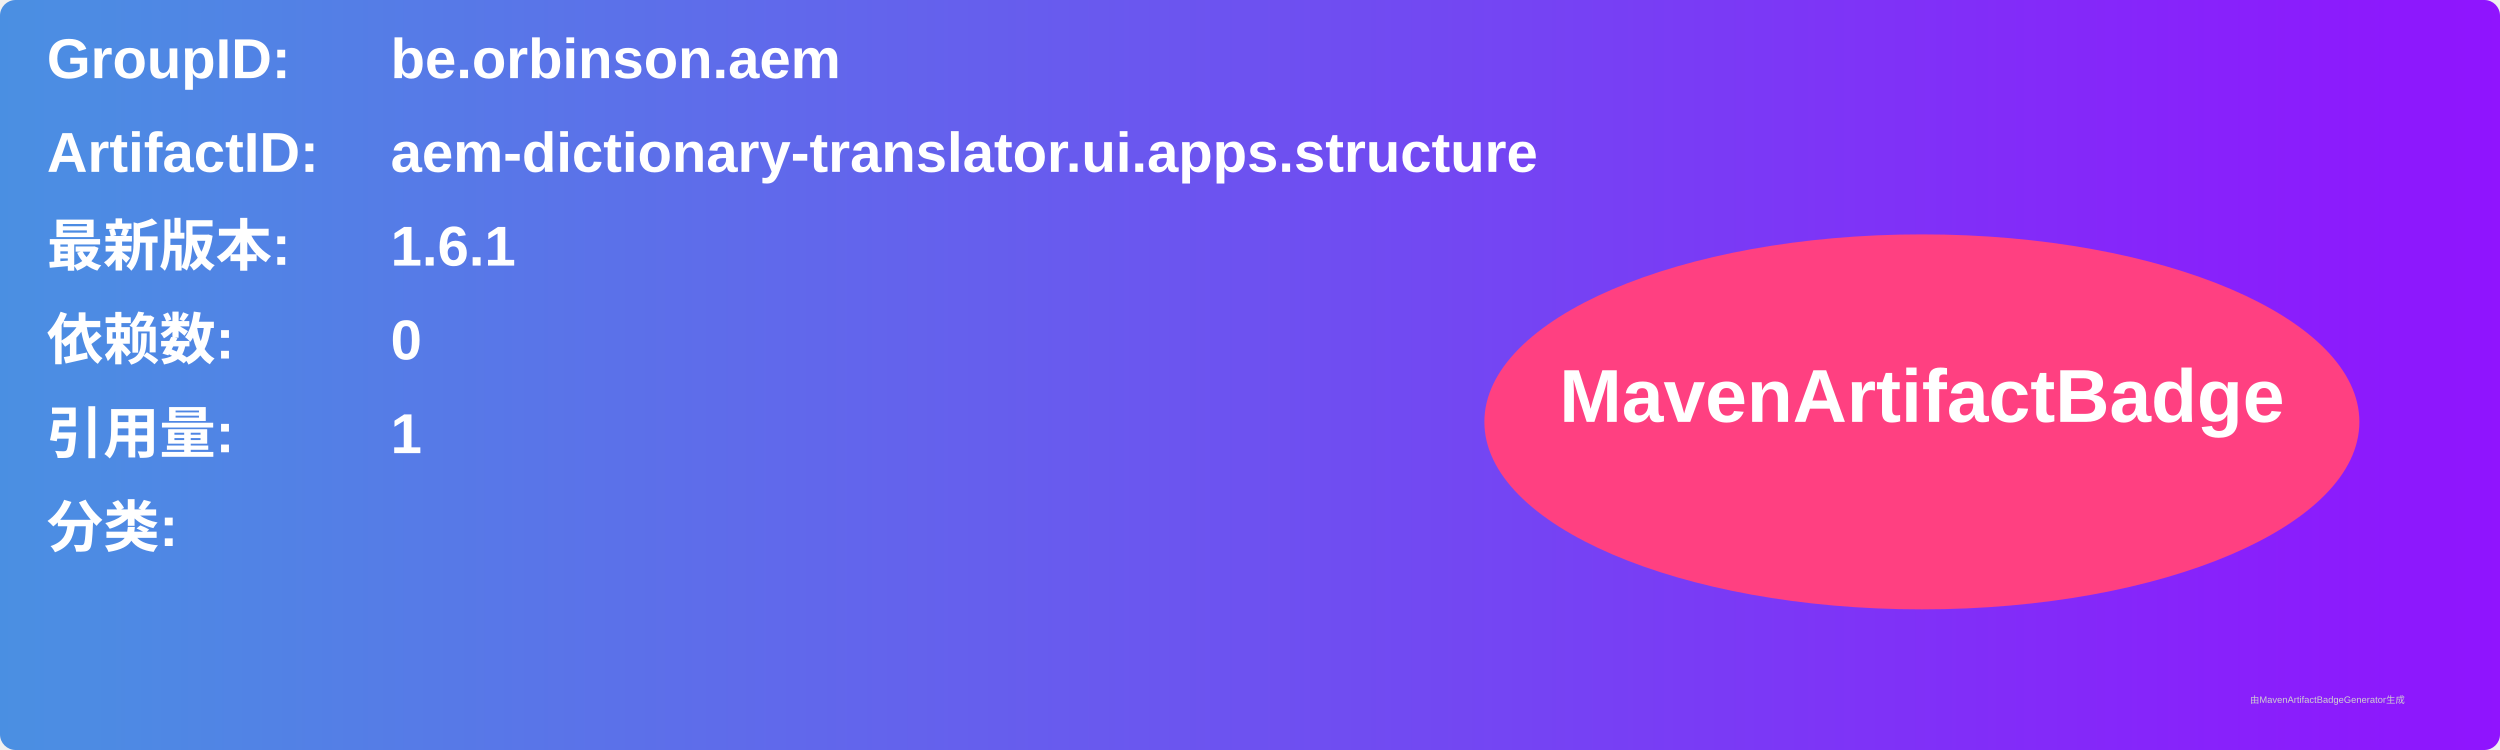
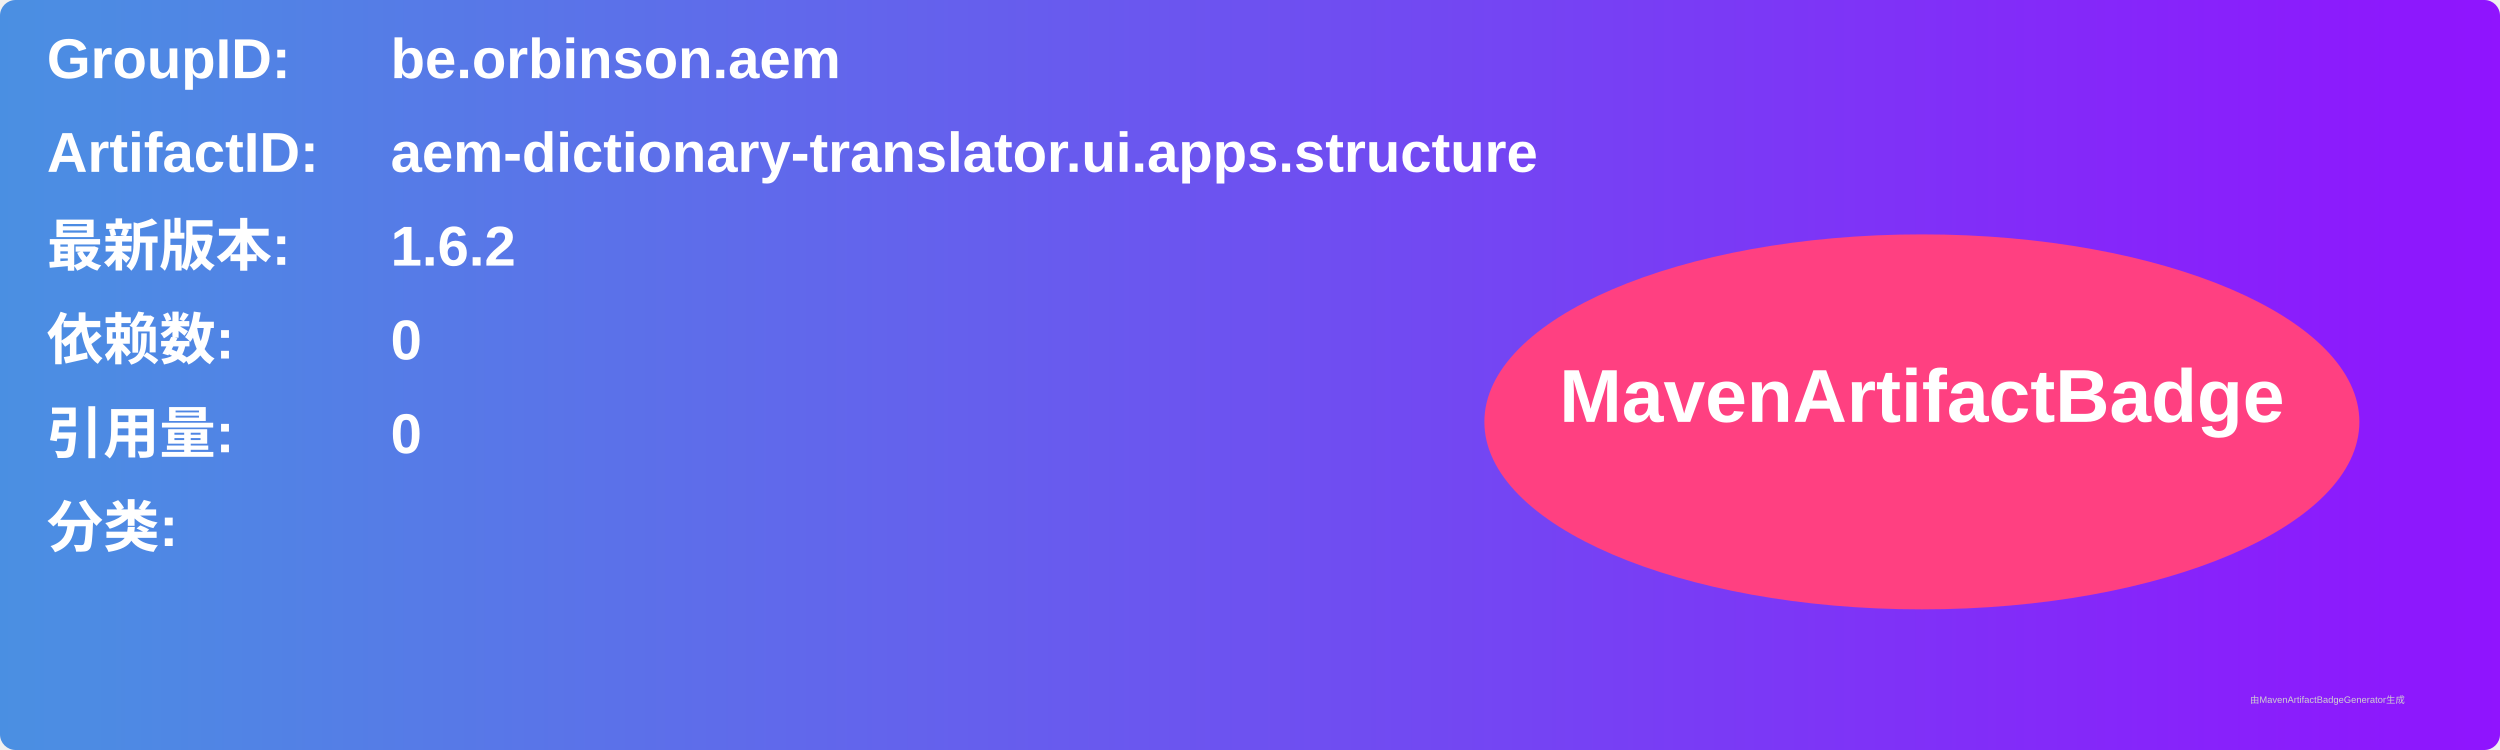
<svg xmlns="http://www.w3.org/2000/svg" width="800" height="240" viewBox="0 0 800 240">
  <linearGradient id="grad" x1="0%" y1="0%" x2="100%" y2="0%">
    <stop offset="0%" stop-color="#4a90e2" />
    <stop offset="100%" stop-color="#9013fe" />
  </linearGradient>
  <rect width="100%" height="100%" rx="5" ry="5" fill="url(#grad)" />
  <g transform="translate(15, 15)">
    <text x="0" y="10" font-family="Arial" font-size="18" fill="white" font-weight="bold" width="260">GroupID:</text>
    <text x="110" y="10" font-family="Arial" font-size="18" fill="white" font-weight="bold" width="460">be.orbinson.aem</text>
    <text x="0" y="40" font-family="Arial" font-size="18" fill="white" font-weight="bold" width="260">ArtifactID:</text>
    <text x="110" y="40" font-family="Arial" font-size="18" fill="white" font-weight="bold" width="460">aem-dictionary-translator.ui.apps.structure</text>
    <text x="0" y="70" font-family="Arial" font-size="18" fill="white" font-weight="bold">最新版本:</text>
    <text x="110" y="70" font-family="Arial" font-size="18" fill="white" font-weight="bold">
-       <tspan font-weight="bold">1.6.1</tspan>
+       <tspan font-weight="bold">1.6.2</tspan>
    </text>
    <text x="0" y="100" font-family="Arial" font-size="18" fill="white" font-weight="bold">依赖数: </text>
    <text x="110" y="100" font-family="Arial" font-size="18" fill="white">
      <tspan font-weight="bold">0</tspan>
    </text>
    <text x="0" y="130" font-family="Arial" font-size="18" fill="white" font-weight="bold">引用量: </text>
    <text x="110" y="130" font-family="Arial" font-size="18" fill="white">
-       <tspan font-weight="bold">1</tspan>
+       <tspan font-weight="bold">0</tspan>
    </text>
    <text x="0" y="160" font-family="Arial" font-size="18" fill="white" font-weight="bold">分类:</text>
    <text x="10" y="190" font-family="Arial" font-size="10" fill="white">
      <tspan font-weight="bold" />
    </text>
    <ellipse cx="600" cy="120" rx="140" ry="60" fill="#ff4081" />
    <text x="600" y="120" text-anchor="middle" font-family="Arial" font-size="24" fill="white" font-weight="bold">MavenArtifactBadge</text>
  </g>
  <text x="720" y="225" font-family="Arial" font-size="3" fill="#d0d0d0">由MavenArtifactBadgeGenerator生成</text>
</svg>
